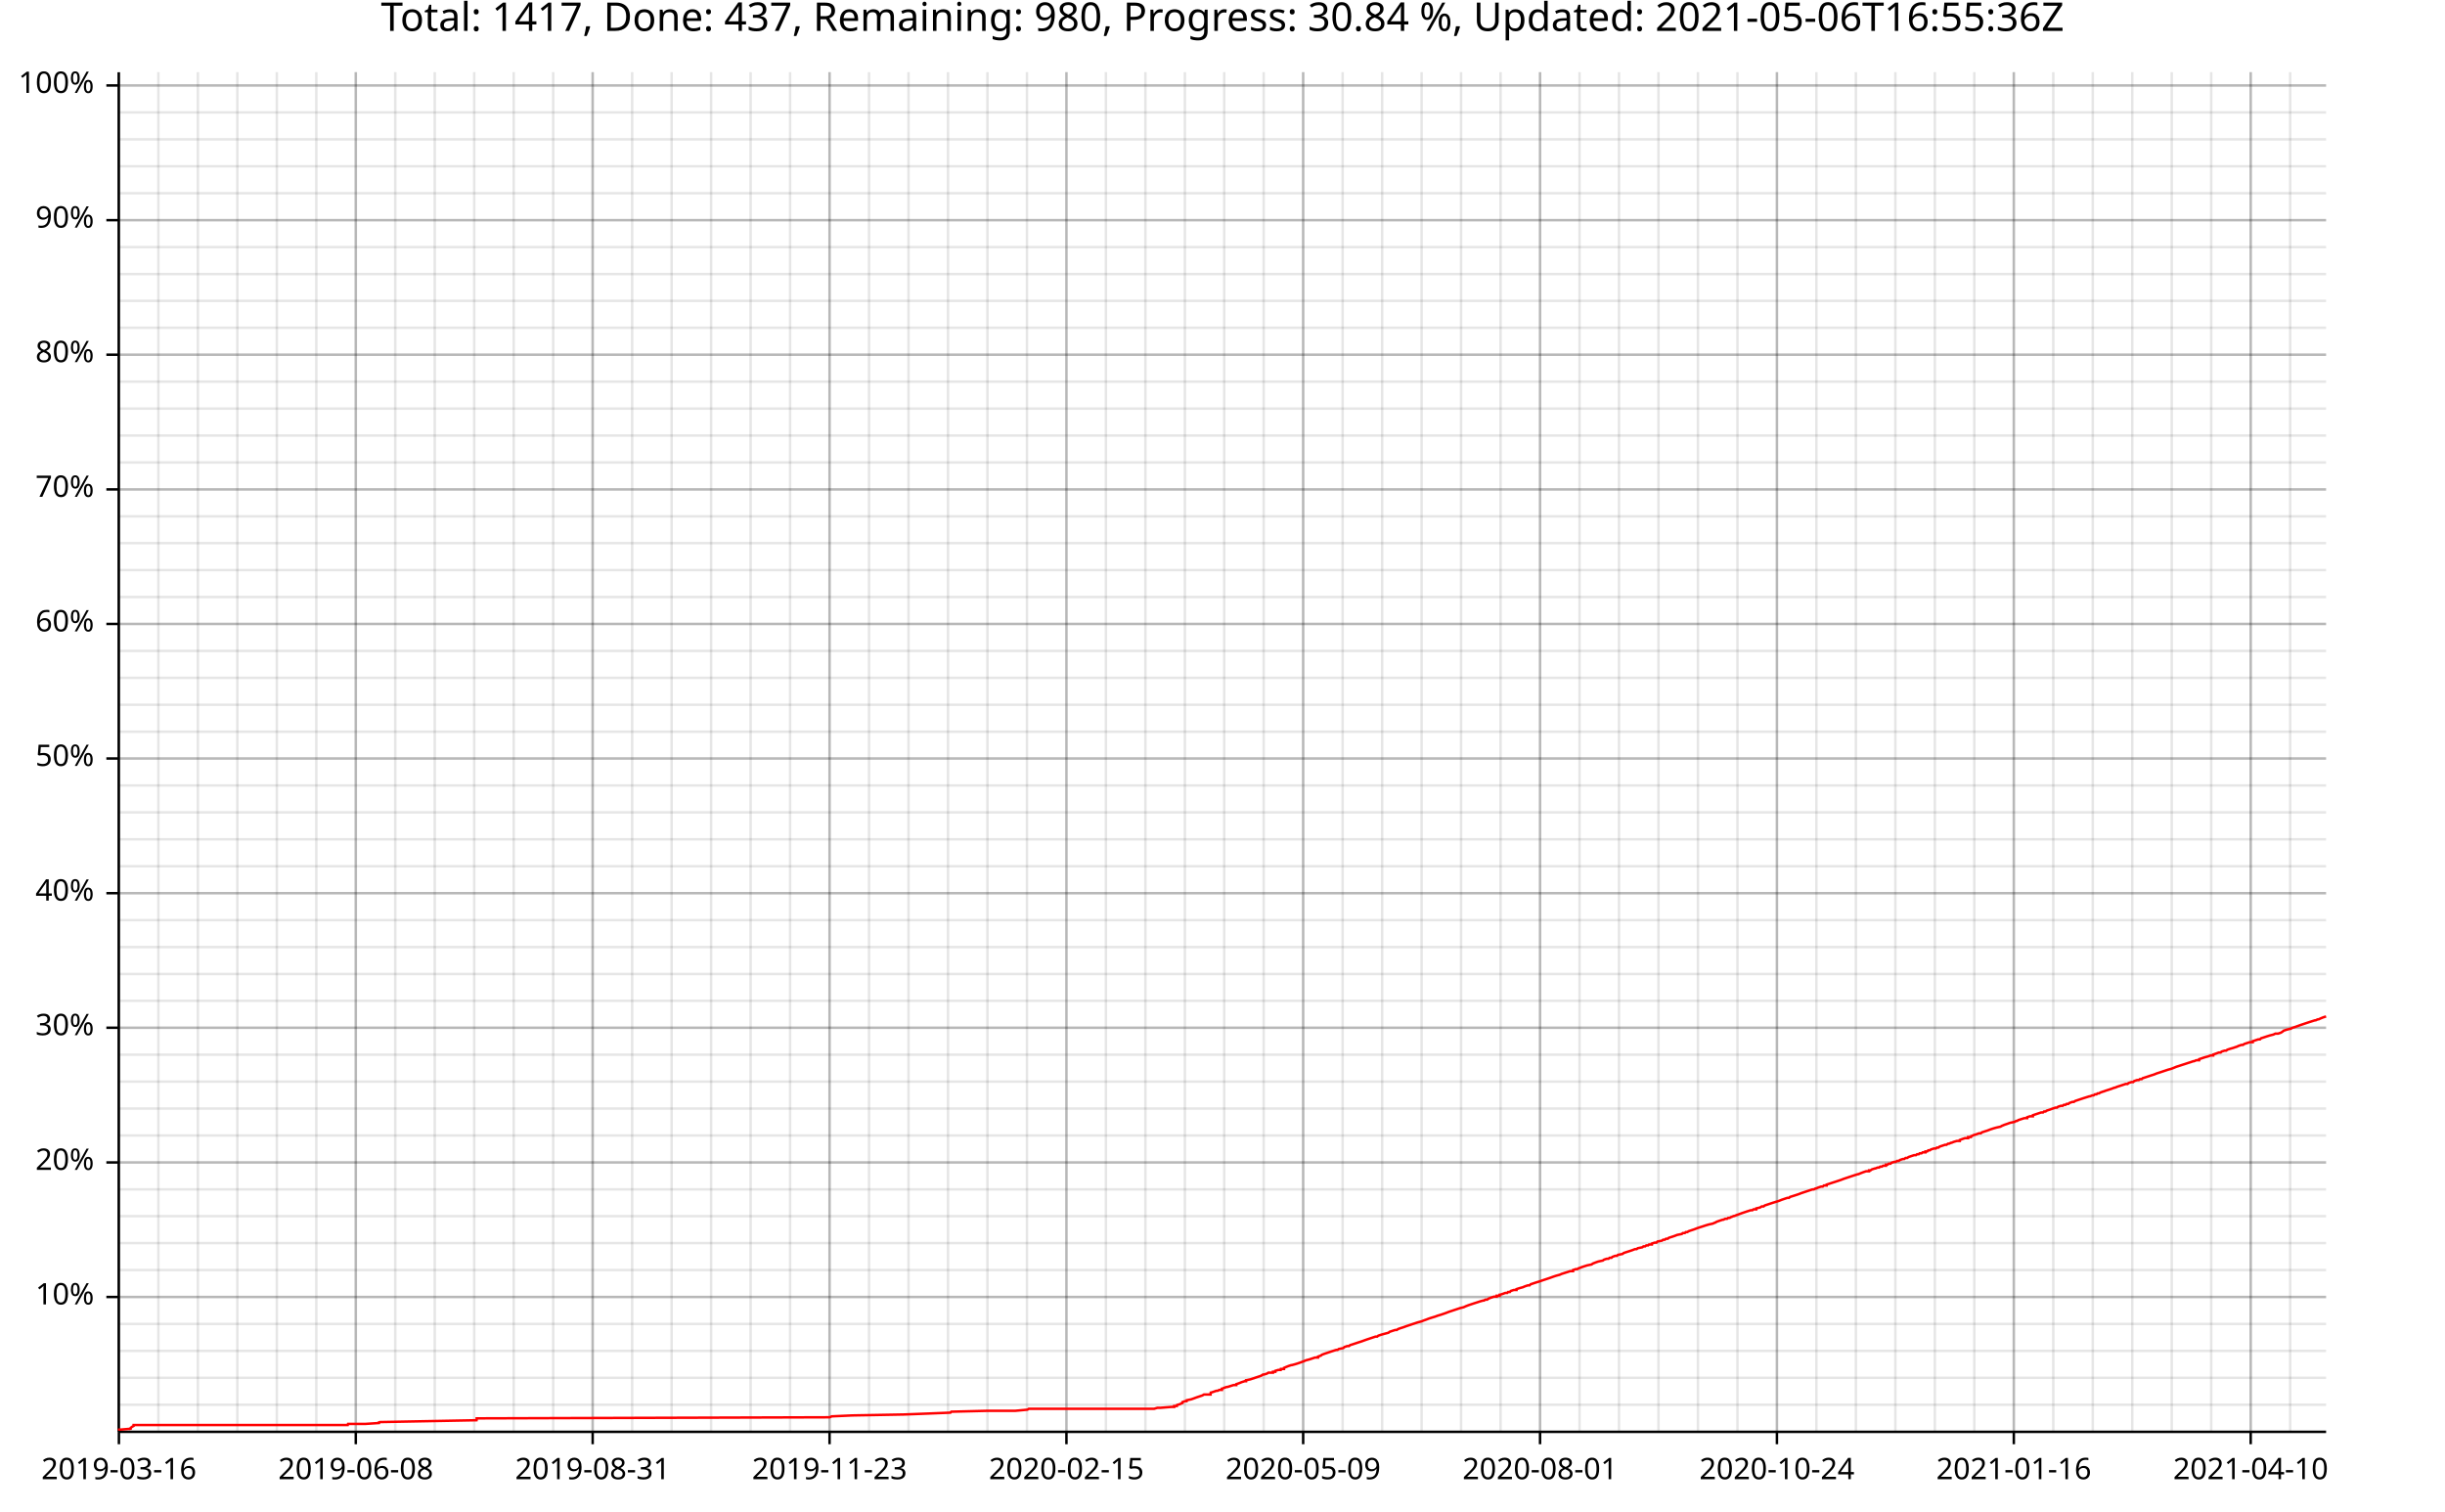
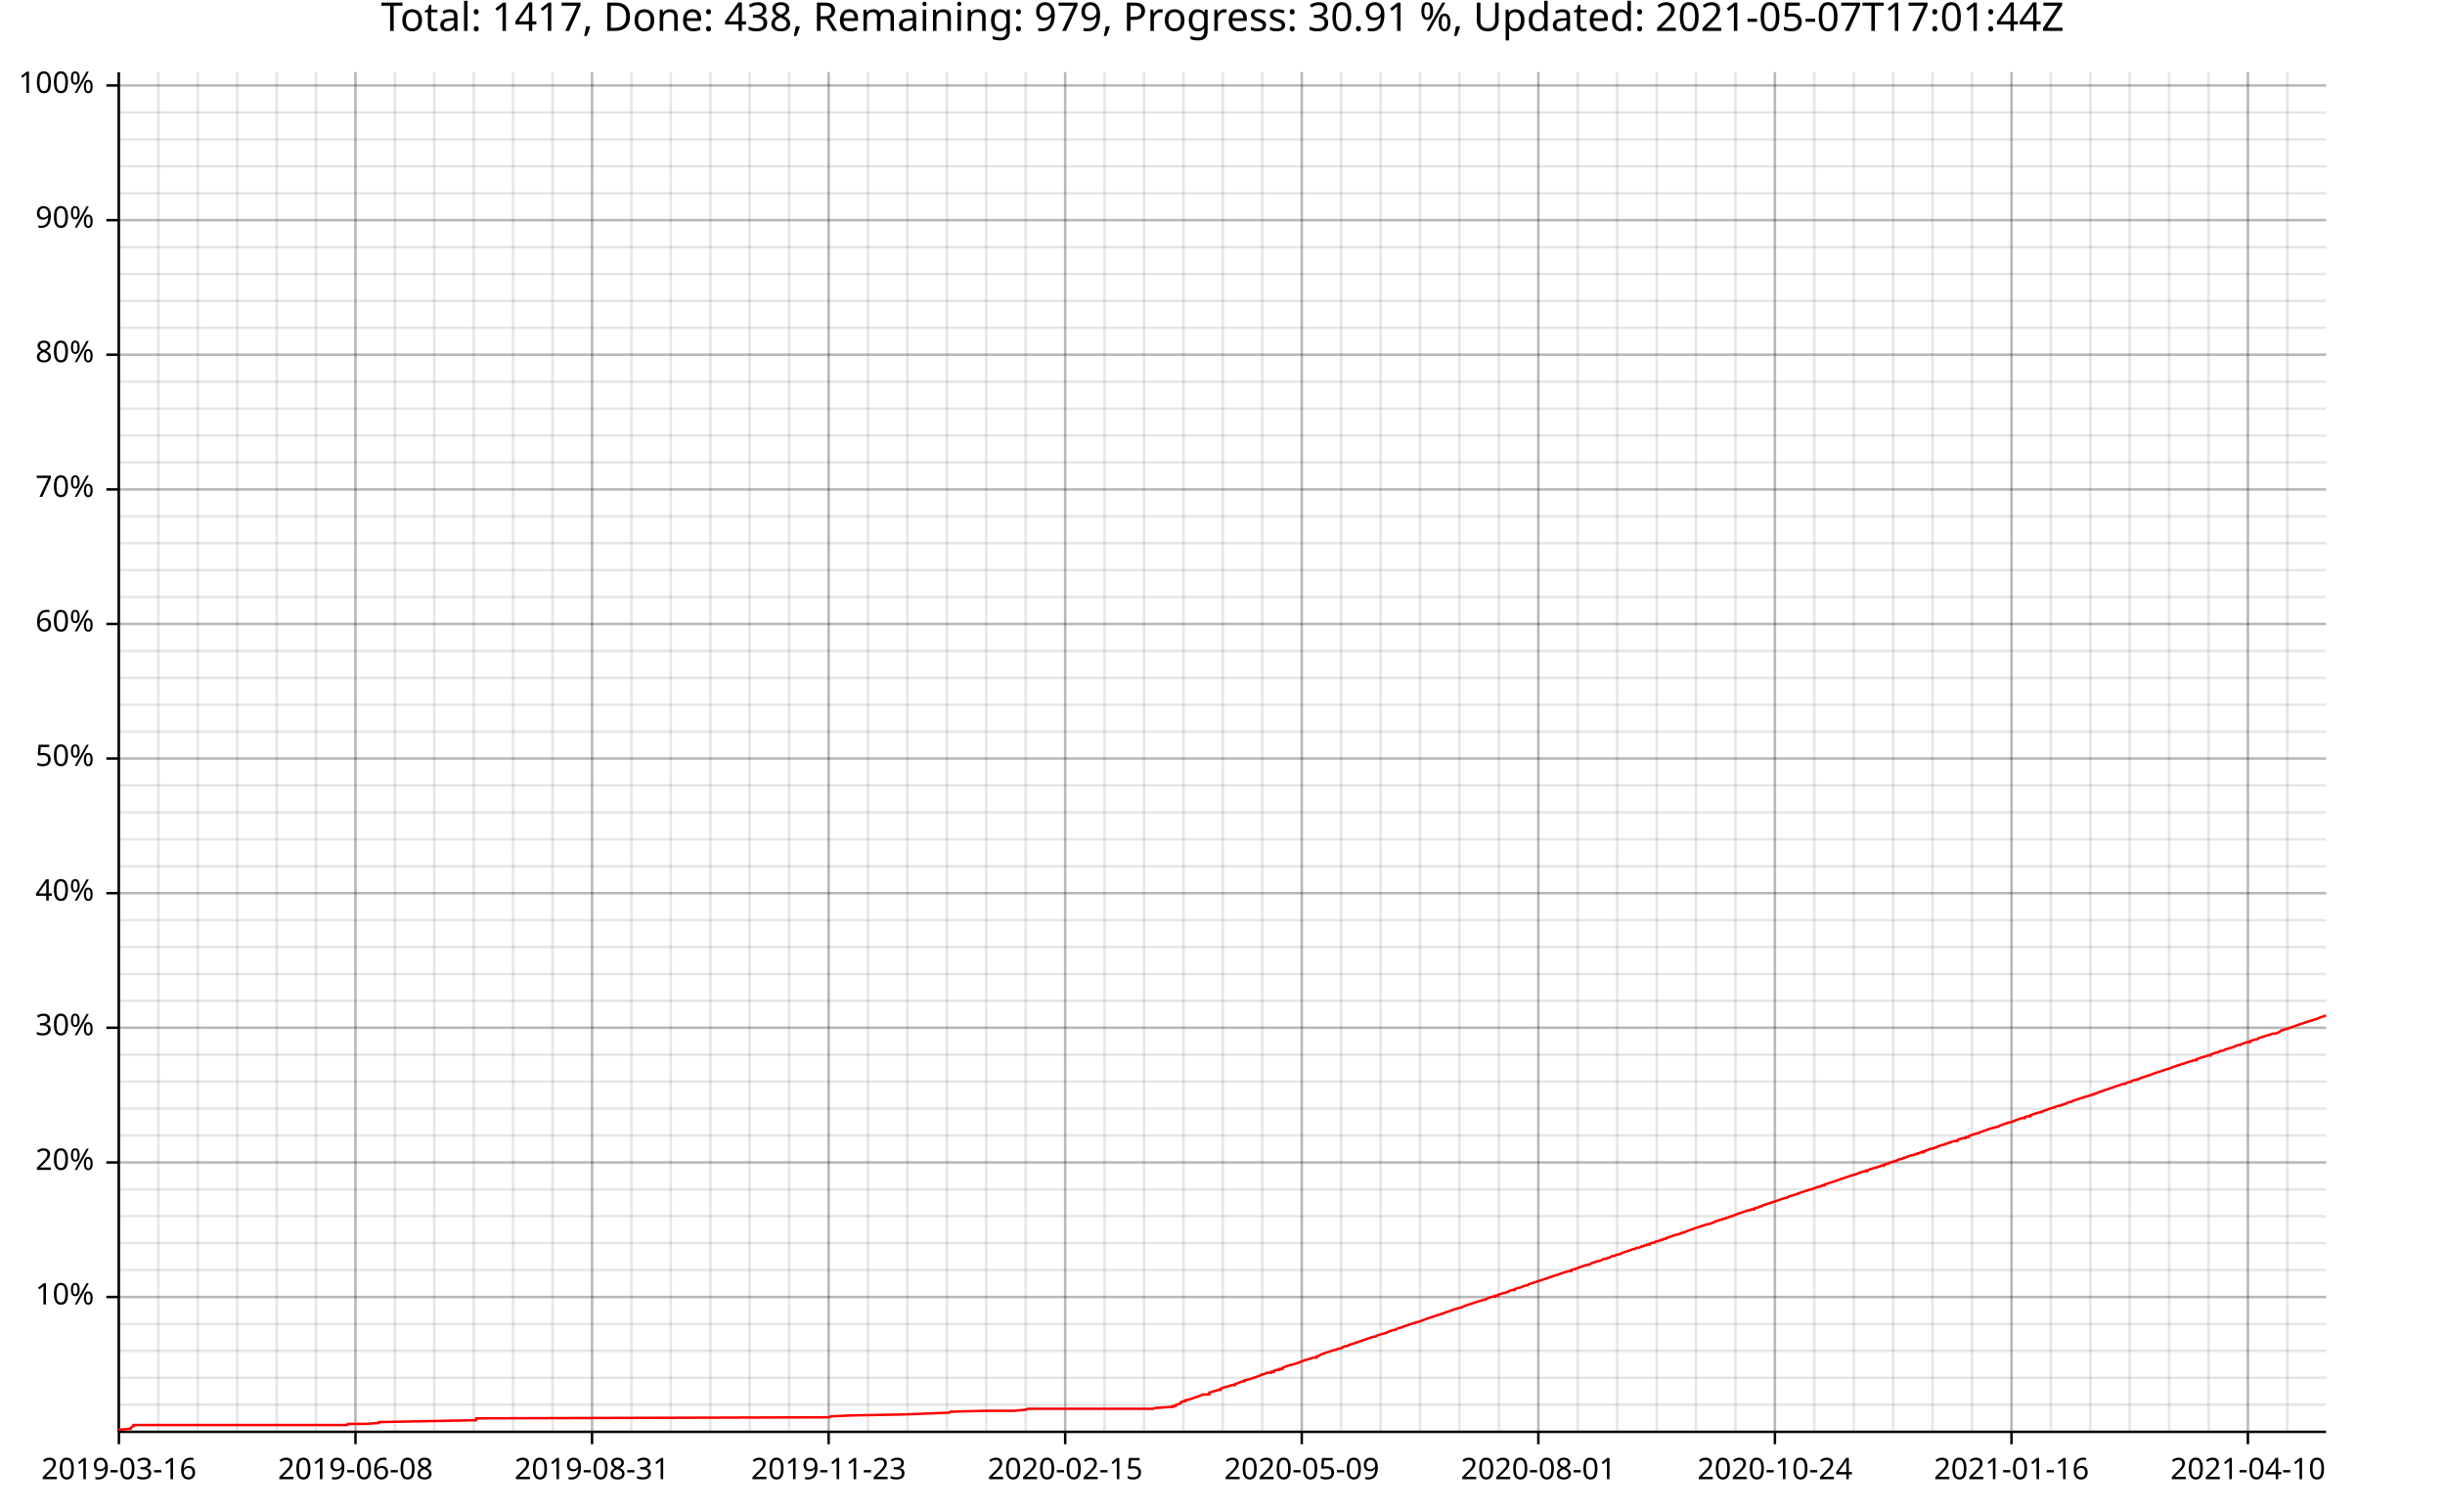
<svg xmlns="http://www.w3.org/2000/svg" width="987" height="610" viewBox="0 0 15792 9760">
  <text x="7896" y="5" dy="0.76em" text-anchor="middle" font-family="sans-serif" font-size="256" opacity="1" fill="#000000">
- Total: 1417, Done: 437, Remaining: 980, Progress: 30.84 %, Updated: 2021-05-06T16:55:36Z
+ Total: 1417, Done: 438, Remaining: 979, Progress: 30.91 %, Updated: 2021-05-07T17:01:44Z
</text>
  <line opacity="0.1" stroke="#000000" stroke-width="16" x1="768" y1="9247" x2="768" y2="466" />
  <line opacity="0.1" stroke="#000000" stroke-width="16" x1="1023" y1="9247" x2="1023" y2="466" />
-   <line opacity="0.1" stroke="#000000" stroke-width="16" x1="1278" y1="9247" x2="1278" y2="466" />
-   <line opacity="0.1" stroke="#000000" stroke-width="16" x1="1533" y1="9247" x2="1533" y2="466" />
-   <line opacity="0.1" stroke="#000000" stroke-width="16" x1="1788" y1="9247" x2="1788" y2="466" />
-   <line opacity="0.1" stroke="#000000" stroke-width="16" x1="2043" y1="9247" x2="2043" y2="466" />
-   <line opacity="0.1" stroke="#000000" stroke-width="16" x1="2298" y1="9247" x2="2298" y2="466" />
-   <line opacity="0.1" stroke="#000000" stroke-width="16" x1="2553" y1="9247" x2="2553" y2="466" />
-   <line opacity="0.1" stroke="#000000" stroke-width="16" x1="2808" y1="9247" x2="2808" y2="466" />
-   <line opacity="0.1" stroke="#000000" stroke-width="16" x1="3063" y1="9247" x2="3063" y2="466" />
-   <line opacity="0.1" stroke="#000000" stroke-width="16" x1="3318" y1="9247" x2="3318" y2="466" />
-   <line opacity="0.1" stroke="#000000" stroke-width="16" x1="3573" y1="9247" x2="3573" y2="466" />
-   <line opacity="0.1" stroke="#000000" stroke-width="16" x1="3828" y1="9247" x2="3828" y2="466" />
-   <line opacity="0.1" stroke="#000000" stroke-width="16" x1="4083" y1="9247" x2="4083" y2="466" />
-   <line opacity="0.1" stroke="#000000" stroke-width="16" x1="4338" y1="9247" x2="4338" y2="466" />
-   <line opacity="0.1" stroke="#000000" stroke-width="16" x1="4593" y1="9247" x2="4593" y2="466" />
-   <line opacity="0.1" stroke="#000000" stroke-width="16" x1="4848" y1="9247" x2="4848" y2="466" />
-   <line opacity="0.1" stroke="#000000" stroke-width="16" x1="5103" y1="9247" x2="5103" y2="466" />
-   <line opacity="0.1" stroke="#000000" stroke-width="16" x1="5358" y1="9247" x2="5358" y2="466" />
-   <line opacity="0.1" stroke="#000000" stroke-width="16" x1="5613" y1="9247" x2="5613" y2="466" />
-   <line opacity="0.1" stroke="#000000" stroke-width="16" x1="5868" y1="9247" x2="5868" y2="466" />
-   <line opacity="0.1" stroke="#000000" stroke-width="16" x1="6123" y1="9247" x2="6123" y2="466" />
-   <line opacity="0.1" stroke="#000000" stroke-width="16" x1="6378" y1="9247" x2="6378" y2="466" />
-   <line opacity="0.1" stroke="#000000" stroke-width="16" x1="6633" y1="9247" x2="6633" y2="466" />
-   <line opacity="0.1" stroke="#000000" stroke-width="16" x1="6888" y1="9247" x2="6888" y2="466" />
-   <line opacity="0.1" stroke="#000000" stroke-width="16" x1="7143" y1="9247" x2="7143" y2="466" />
-   <line opacity="0.1" stroke="#000000" stroke-width="16" x1="7398" y1="9247" x2="7398" y2="466" />
-   <line opacity="0.1" stroke="#000000" stroke-width="16" x1="7653" y1="9247" x2="7653" y2="466" />
-   <line opacity="0.1" stroke="#000000" stroke-width="16" x1="7907" y1="9247" x2="7907" y2="466" />
-   <line opacity="0.1" stroke="#000000" stroke-width="16" x1="8162" y1="9247" x2="8162" y2="466" />
-   <line opacity="0.1" stroke="#000000" stroke-width="16" x1="8417" y1="9247" x2="8417" y2="466" />
-   <line opacity="0.1" stroke="#000000" stroke-width="16" x1="8672" y1="9247" x2="8672" y2="466" />
-   <line opacity="0.1" stroke="#000000" stroke-width="16" x1="8927" y1="9247" x2="8927" y2="466" />
-   <line opacity="0.1" stroke="#000000" stroke-width="16" x1="9182" y1="9247" x2="9182" y2="466" />
-   <line opacity="0.1" stroke="#000000" stroke-width="16" x1="9437" y1="9247" x2="9437" y2="466" />
-   <line opacity="0.1" stroke="#000000" stroke-width="16" x1="9692" y1="9247" x2="9692" y2="466" />
-   <line opacity="0.1" stroke="#000000" stroke-width="16" x1="9947" y1="9247" x2="9947" y2="466" />
-   <line opacity="0.1" stroke="#000000" stroke-width="16" x1="10202" y1="9247" x2="10202" y2="466" />
-   <line opacity="0.1" stroke="#000000" stroke-width="16" x1="10457" y1="9247" x2="10457" y2="466" />
-   <line opacity="0.1" stroke="#000000" stroke-width="16" x1="10712" y1="9247" x2="10712" y2="466" />
-   <line opacity="0.1" stroke="#000000" stroke-width="16" x1="10967" y1="9247" x2="10967" y2="466" />
-   <line opacity="0.1" stroke="#000000" stroke-width="16" x1="11222" y1="9247" x2="11222" y2="466" />
-   <line opacity="0.1" stroke="#000000" stroke-width="16" x1="11477" y1="9247" x2="11477" y2="466" />
-   <line opacity="0.1" stroke="#000000" stroke-width="16" x1="11732" y1="9247" x2="11732" y2="466" />
-   <line opacity="0.1" stroke="#000000" stroke-width="16" x1="11987" y1="9247" x2="11987" y2="466" />
-   <line opacity="0.1" stroke="#000000" stroke-width="16" x1="12242" y1="9247" x2="12242" y2="466" />
-   <line opacity="0.1" stroke="#000000" stroke-width="16" x1="12497" y1="9247" x2="12497" y2="466" />
-   <line opacity="0.1" stroke="#000000" stroke-width="16" x1="12752" y1="9247" x2="12752" y2="466" />
-   <line opacity="0.1" stroke="#000000" stroke-width="16" x1="13007" y1="9247" x2="13007" y2="466" />
-   <line opacity="0.1" stroke="#000000" stroke-width="16" x1="13262" y1="9247" x2="13262" y2="466" />
-   <line opacity="0.1" stroke="#000000" stroke-width="16" x1="13517" y1="9247" x2="13517" y2="466" />
-   <line opacity="0.1" stroke="#000000" stroke-width="16" x1="13772" y1="9247" x2="13772" y2="466" />
-   <line opacity="0.1" stroke="#000000" stroke-width="16" x1="14027" y1="9247" x2="14027" y2="466" />
-   <line opacity="0.1" stroke="#000000" stroke-width="16" x1="14282" y1="9247" x2="14282" y2="466" />
-   <line opacity="0.1" stroke="#000000" stroke-width="16" x1="14537" y1="9247" x2="14537" y2="466" />
-   <line opacity="0.1" stroke="#000000" stroke-width="16" x1="14792" y1="9247" x2="14792" y2="466" />
+   <line opacity="0.1" stroke="#000000" stroke-width="16" x1="1277" y1="9247" x2="1277" y2="466" />
+   <line opacity="0.1" stroke="#000000" stroke-width="16" x1="1532" y1="9247" x2="1532" y2="466" />
+   <line opacity="0.1" stroke="#000000" stroke-width="16" x1="1787" y1="9247" x2="1787" y2="466" />
+   <line opacity="0.1" stroke="#000000" stroke-width="16" x1="2041" y1="9247" x2="2041" y2="466" />
+   <line opacity="0.1" stroke="#000000" stroke-width="16" x1="2296" y1="9247" x2="2296" y2="466" />
+   <line opacity="0.1" stroke="#000000" stroke-width="16" x1="2551" y1="9247" x2="2551" y2="466" />
+   <line opacity="0.1" stroke="#000000" stroke-width="16" x1="2805" y1="9247" x2="2805" y2="466" />
+   <line opacity="0.1" stroke="#000000" stroke-width="16" x1="3060" y1="9247" x2="3060" y2="466" />
+   <line opacity="0.1" stroke="#000000" stroke-width="16" x1="3314" y1="9247" x2="3314" y2="466" />
+   <line opacity="0.1" stroke="#000000" stroke-width="16" x1="3569" y1="9247" x2="3569" y2="466" />
+   <line opacity="0.1" stroke="#000000" stroke-width="16" x1="3824" y1="9247" x2="3824" y2="466" />
+   <line opacity="0.1" stroke="#000000" stroke-width="16" x1="4078" y1="9247" x2="4078" y2="466" />
+   <line opacity="0.1" stroke="#000000" stroke-width="16" x1="4333" y1="9247" x2="4333" y2="466" />
+   <line opacity="0.1" stroke="#000000" stroke-width="16" x1="4588" y1="9247" x2="4588" y2="466" />
+   <line opacity="0.1" stroke="#000000" stroke-width="16" x1="4842" y1="9247" x2="4842" y2="466" />
+   <line opacity="0.1" stroke="#000000" stroke-width="16" x1="5097" y1="9247" x2="5097" y2="466" />
+   <line opacity="0.1" stroke="#000000" stroke-width="16" x1="5352" y1="9247" x2="5352" y2="466" />
+   <line opacity="0.1" stroke="#000000" stroke-width="16" x1="5606" y1="9247" x2="5606" y2="466" />
+   <line opacity="0.1" stroke="#000000" stroke-width="16" x1="5861" y1="9247" x2="5861" y2="466" />
+   <line opacity="0.1" stroke="#000000" stroke-width="16" x1="6116" y1="9247" x2="6116" y2="466" />
+   <line opacity="0.1" stroke="#000000" stroke-width="16" x1="6370" y1="9247" x2="6370" y2="466" />
+   <line opacity="0.1" stroke="#000000" stroke-width="16" x1="6625" y1="9247" x2="6625" y2="466" />
+   <line opacity="0.1" stroke="#000000" stroke-width="16" x1="6880" y1="9247" x2="6880" y2="466" />
+   <line opacity="0.1" stroke="#000000" stroke-width="16" x1="7134" y1="9247" x2="7134" y2="466" />
+   <line opacity="0.1" stroke="#000000" stroke-width="16" x1="7389" y1="9247" x2="7389" y2="466" />
+   <line opacity="0.1" stroke="#000000" stroke-width="16" x1="7644" y1="9247" x2="7644" y2="466" />
+   <line opacity="0.1" stroke="#000000" stroke-width="16" x1="7898" y1="9247" x2="7898" y2="466" />
+   <line opacity="0.1" stroke="#000000" stroke-width="16" x1="8153" y1="9247" x2="8153" y2="466" />
+   <line opacity="0.1" stroke="#000000" stroke-width="16" x1="8408" y1="9247" x2="8408" y2="466" />
+   <line opacity="0.1" stroke="#000000" stroke-width="16" x1="8662" y1="9247" x2="8662" y2="466" />
+   <line opacity="0.1" stroke="#000000" stroke-width="16" x1="8917" y1="9247" x2="8917" y2="466" />
+   <line opacity="0.1" stroke="#000000" stroke-width="16" x1="9172" y1="9247" x2="9172" y2="466" />
+   <line opacity="0.1" stroke="#000000" stroke-width="16" x1="9426" y1="9247" x2="9426" y2="466" />
+   <line opacity="0.1" stroke="#000000" stroke-width="16" x1="9681" y1="9247" x2="9681" y2="466" />
+   <line opacity="0.1" stroke="#000000" stroke-width="16" x1="9936" y1="9247" x2="9936" y2="466" />
+   <line opacity="0.1" stroke="#000000" stroke-width="16" x1="10190" y1="9247" x2="10190" y2="466" />
+   <line opacity="0.1" stroke="#000000" stroke-width="16" x1="10445" y1="9247" x2="10445" y2="466" />
+   <line opacity="0.1" stroke="#000000" stroke-width="16" x1="10700" y1="9247" x2="10700" y2="466" />
+   <line opacity="0.1" stroke="#000000" stroke-width="16" x1="10954" y1="9247" x2="10954" y2="466" />
+   <line opacity="0.1" stroke="#000000" stroke-width="16" x1="11209" y1="9247" x2="11209" y2="466" />
+   <line opacity="0.1" stroke="#000000" stroke-width="16" x1="11464" y1="9247" x2="11464" y2="466" />
+   <line opacity="0.1" stroke="#000000" stroke-width="16" x1="11718" y1="9247" x2="11718" y2="466" />
+   <line opacity="0.1" stroke="#000000" stroke-width="16" x1="11973" y1="9247" x2="11973" y2="466" />
+   <line opacity="0.1" stroke="#000000" stroke-width="16" x1="12228" y1="9247" x2="12228" y2="466" />
+   <line opacity="0.1" stroke="#000000" stroke-width="16" x1="12482" y1="9247" x2="12482" y2="466" />
+   <line opacity="0.1" stroke="#000000" stroke-width="16" x1="12737" y1="9247" x2="12737" y2="466" />
+   <line opacity="0.1" stroke="#000000" stroke-width="16" x1="12992" y1="9247" x2="12992" y2="466" />
+   <line opacity="0.1" stroke="#000000" stroke-width="16" x1="13246" y1="9247" x2="13246" y2="466" />
+   <line opacity="0.1" stroke="#000000" stroke-width="16" x1="13501" y1="9247" x2="13501" y2="466" />
+   <line opacity="0.1" stroke="#000000" stroke-width="16" x1="13755" y1="9247" x2="13755" y2="466" />
+   <line opacity="0.1" stroke="#000000" stroke-width="16" x1="14010" y1="9247" x2="14010" y2="466" />
+   <line opacity="0.1" stroke="#000000" stroke-width="16" x1="14265" y1="9247" x2="14265" y2="466" />
+   <line opacity="0.1" stroke="#000000" stroke-width="16" x1="14519" y1="9247" x2="14519" y2="466" />
+   <line opacity="0.1" stroke="#000000" stroke-width="16" x1="14774" y1="9247" x2="14774" y2="466" />
  <line opacity="0.1" stroke="#000000" stroke-width="16" x1="768" y1="9073" x2="15024" y2="9073" />
  <line opacity="0.1" stroke="#000000" stroke-width="16" x1="768" y1="8899" x2="15024" y2="8899" />
  <line opacity="0.1" stroke="#000000" stroke-width="16" x1="768" y1="8725" x2="15024" y2="8725" />
  <line opacity="0.1" stroke="#000000" stroke-width="16" x1="768" y1="8551" x2="15024" y2="8551" />
  <line opacity="0.1" stroke="#000000" stroke-width="16" x1="768" y1="8377" x2="15024" y2="8377" />
  <line opacity="0.1" stroke="#000000" stroke-width="16" x1="768" y1="8203" x2="15024" y2="8203" />
  <line opacity="0.1" stroke="#000000" stroke-width="16" x1="768" y1="8029" x2="15024" y2="8029" />
  <line opacity="0.1" stroke="#000000" stroke-width="16" x1="768" y1="7855" x2="15024" y2="7855" />
  <line opacity="0.1" stroke="#000000" stroke-width="16" x1="768" y1="7682" x2="15024" y2="7682" />
  <line opacity="0.1" stroke="#000000" stroke-width="16" x1="768" y1="7508" x2="15024" y2="7508" />
  <line opacity="0.1" stroke="#000000" stroke-width="16" x1="768" y1="7334" x2="15024" y2="7334" />
  <line opacity="0.1" stroke="#000000" stroke-width="16" x1="768" y1="7160" x2="15024" y2="7160" />
  <line opacity="0.1" stroke="#000000" stroke-width="16" x1="768" y1="6986" x2="15024" y2="6986" />
  <line opacity="0.1" stroke="#000000" stroke-width="16" x1="768" y1="6812" x2="15024" y2="6812" />
  <line opacity="0.1" stroke="#000000" stroke-width="16" x1="768" y1="6638" x2="15024" y2="6638" />
  <line opacity="0.1" stroke="#000000" stroke-width="16" x1="768" y1="6464" x2="15024" y2="6464" />
  <line opacity="0.1" stroke="#000000" stroke-width="16" x1="768" y1="6291" x2="15024" y2="6291" />
  <line opacity="0.1" stroke="#000000" stroke-width="16" x1="768" y1="6117" x2="15024" y2="6117" />
  <line opacity="0.1" stroke="#000000" stroke-width="16" x1="768" y1="5943" x2="15024" y2="5943" />
  <line opacity="0.1" stroke="#000000" stroke-width="16" x1="768" y1="5769" x2="15024" y2="5769" />
  <line opacity="0.1" stroke="#000000" stroke-width="16" x1="768" y1="5595" x2="15024" y2="5595" />
  <line opacity="0.1" stroke="#000000" stroke-width="16" x1="768" y1="5421" x2="15024" y2="5421" />
  <line opacity="0.1" stroke="#000000" stroke-width="16" x1="768" y1="5247" x2="15024" y2="5247" />
  <line opacity="0.1" stroke="#000000" stroke-width="16" x1="768" y1="5073" x2="15024" y2="5073" />
  <line opacity="0.1" stroke="#000000" stroke-width="16" x1="768" y1="4899" x2="15024" y2="4899" />
  <line opacity="0.1" stroke="#000000" stroke-width="16" x1="768" y1="4726" x2="15024" y2="4726" />
  <line opacity="0.1" stroke="#000000" stroke-width="16" x1="768" y1="4552" x2="15024" y2="4552" />
  <line opacity="0.1" stroke="#000000" stroke-width="16" x1="768" y1="4378" x2="15024" y2="4378" />
  <line opacity="0.1" stroke="#000000" stroke-width="16" x1="768" y1="4204" x2="15024" y2="4204" />
  <line opacity="0.1" stroke="#000000" stroke-width="16" x1="768" y1="4030" x2="15024" y2="4030" />
  <line opacity="0.1" stroke="#000000" stroke-width="16" x1="768" y1="3856" x2="15024" y2="3856" />
  <line opacity="0.1" stroke="#000000" stroke-width="16" x1="768" y1="3682" x2="15024" y2="3682" />
  <line opacity="0.1" stroke="#000000" stroke-width="16" x1="768" y1="3508" x2="15024" y2="3508" />
  <line opacity="0.1" stroke="#000000" stroke-width="16" x1="768" y1="3335" x2="15024" y2="3335" />
  <line opacity="0.1" stroke="#000000" stroke-width="16" x1="768" y1="3161" x2="15024" y2="3161" />
  <line opacity="0.1" stroke="#000000" stroke-width="16" x1="768" y1="2987" x2="15024" y2="2987" />
  <line opacity="0.1" stroke="#000000" stroke-width="16" x1="768" y1="2813" x2="15024" y2="2813" />
  <line opacity="0.1" stroke="#000000" stroke-width="16" x1="768" y1="2639" x2="15024" y2="2639" />
  <line opacity="0.1" stroke="#000000" stroke-width="16" x1="768" y1="2465" x2="15024" y2="2465" />
  <line opacity="0.1" stroke="#000000" stroke-width="16" x1="768" y1="2291" x2="15024" y2="2291" />
  <line opacity="0.1" stroke="#000000" stroke-width="16" x1="768" y1="2117" x2="15024" y2="2117" />
  <line opacity="0.1" stroke="#000000" stroke-width="16" x1="768" y1="1943" x2="15024" y2="1943" />
  <line opacity="0.1" stroke="#000000" stroke-width="16" x1="768" y1="1770" x2="15024" y2="1770" />
  <line opacity="0.1" stroke="#000000" stroke-width="16" x1="768" y1="1596" x2="15024" y2="1596" />
  <line opacity="0.1" stroke="#000000" stroke-width="16" x1="768" y1="1422" x2="15024" y2="1422" />
  <line opacity="0.1" stroke="#000000" stroke-width="16" x1="768" y1="1248" x2="15024" y2="1248" />
  <line opacity="0.1" stroke="#000000" stroke-width="16" x1="768" y1="1074" x2="15024" y2="1074" />
  <line opacity="0.1" stroke="#000000" stroke-width="16" x1="768" y1="900" x2="15024" y2="900" />
  <line opacity="0.1" stroke="#000000" stroke-width="16" x1="768" y1="726" x2="15024" y2="726" />
  <line opacity="0.1" stroke="#000000" stroke-width="16" x1="768" y1="552" x2="15024" y2="552" />
  <line opacity="0.2" stroke="#000000" stroke-width="16" x1="768" y1="9247" x2="768" y2="466" />
-   <line opacity="0.2" stroke="#000000" stroke-width="16" x1="2298" y1="9247" x2="2298" y2="466" />
-   <line opacity="0.2" stroke="#000000" stroke-width="16" x1="3828" y1="9247" x2="3828" y2="466" />
-   <line opacity="0.2" stroke="#000000" stroke-width="16" x1="5358" y1="9247" x2="5358" y2="466" />
-   <line opacity="0.2" stroke="#000000" stroke-width="16" x1="6888" y1="9247" x2="6888" y2="466" />
-   <line opacity="0.2" stroke="#000000" stroke-width="16" x1="8417" y1="9247" x2="8417" y2="466" />
-   <line opacity="0.2" stroke="#000000" stroke-width="16" x1="9947" y1="9247" x2="9947" y2="466" />
-   <line opacity="0.2" stroke="#000000" stroke-width="16" x1="11477" y1="9247" x2="11477" y2="466" />
-   <line opacity="0.2" stroke="#000000" stroke-width="16" x1="13007" y1="9247" x2="13007" y2="466" />
-   <line opacity="0.2" stroke="#000000" stroke-width="16" x1="14537" y1="9247" x2="14537" y2="466" />
+   <line opacity="0.2" stroke="#000000" stroke-width="16" x1="2296" y1="9247" x2="2296" y2="466" />
+   <line opacity="0.2" stroke="#000000" stroke-width="16" x1="3824" y1="9247" x2="3824" y2="466" />
+   <line opacity="0.2" stroke="#000000" stroke-width="16" x1="5352" y1="9247" x2="5352" y2="466" />
+   <line opacity="0.2" stroke="#000000" stroke-width="16" x1="6880" y1="9247" x2="6880" y2="466" />
+   <line opacity="0.2" stroke="#000000" stroke-width="16" x1="8408" y1="9247" x2="8408" y2="466" />
+   <line opacity="0.2" stroke="#000000" stroke-width="16" x1="9936" y1="9247" x2="9936" y2="466" />
+   <line opacity="0.2" stroke="#000000" stroke-width="16" x1="11464" y1="9247" x2="11464" y2="466" />
+   <line opacity="0.2" stroke="#000000" stroke-width="16" x1="12992" y1="9247" x2="12992" y2="466" />
+   <line opacity="0.2" stroke="#000000" stroke-width="16" x1="14519" y1="9247" x2="14519" y2="466" />
  <line opacity="0.2" stroke="#000000" stroke-width="16" x1="768" y1="8377" x2="15024" y2="8377" />
  <line opacity="0.2" stroke="#000000" stroke-width="16" x1="768" y1="7508" x2="15024" y2="7508" />
  <line opacity="0.2" stroke="#000000" stroke-width="16" x1="768" y1="6638" x2="15024" y2="6638" />
  <line opacity="0.2" stroke="#000000" stroke-width="16" x1="768" y1="5769" x2="15024" y2="5769" />
  <line opacity="0.2" stroke="#000000" stroke-width="16" x1="768" y1="4899" x2="15024" y2="4899" />
  <line opacity="0.2" stroke="#000000" stroke-width="16" x1="768" y1="4030" x2="15024" y2="4030" />
  <line opacity="0.2" stroke="#000000" stroke-width="16" x1="768" y1="3161" x2="15024" y2="3161" />
  <line opacity="0.2" stroke="#000000" stroke-width="16" x1="768" y1="2291" x2="15024" y2="2291" />
  <line opacity="0.2" stroke="#000000" stroke-width="16" x1="768" y1="1422" x2="15024" y2="1422" />
  <line opacity="0.2" stroke="#000000" stroke-width="16" x1="768" y1="552" x2="15024" y2="552" />
  <polyline fill="none" opacity="1" stroke="#000000" stroke-width="16" points="767,467 767,9248 " />
  <text x="608" y="8377" dy="0.5ex" text-anchor="end" font-family="sans-serif" font-size="192" opacity="1" fill="#000000">
10%
</text>
  <polyline fill="none" opacity="1" stroke="#000000" stroke-width="16" points="687,8377 767,8377 " />
  <text x="608" y="7508" dy="0.5ex" text-anchor="end" font-family="sans-serif" font-size="192" opacity="1" fill="#000000">
20%
</text>
  <polyline fill="none" opacity="1" stroke="#000000" stroke-width="16" points="687,7508 767,7508 " />
  <text x="608" y="6638" dy="0.5ex" text-anchor="end" font-family="sans-serif" font-size="192" opacity="1" fill="#000000">
30%
</text>
  <polyline fill="none" opacity="1" stroke="#000000" stroke-width="16" points="687,6638 767,6638 " />
  <text x="608" y="5769" dy="0.5ex" text-anchor="end" font-family="sans-serif" font-size="192" opacity="1" fill="#000000">
40%
</text>
  <polyline fill="none" opacity="1" stroke="#000000" stroke-width="16" points="687,5769 767,5769 " />
  <text x="608" y="4899" dy="0.5ex" text-anchor="end" font-family="sans-serif" font-size="192" opacity="1" fill="#000000">
50%
</text>
  <polyline fill="none" opacity="1" stroke="#000000" stroke-width="16" points="687,4899 767,4899 " />
  <text x="608" y="4030" dy="0.5ex" text-anchor="end" font-family="sans-serif" font-size="192" opacity="1" fill="#000000">
60%
</text>
  <polyline fill="none" opacity="1" stroke="#000000" stroke-width="16" points="687,4030 767,4030 " />
  <text x="608" y="3161" dy="0.5ex" text-anchor="end" font-family="sans-serif" font-size="192" opacity="1" fill="#000000">
70%
</text>
  <polyline fill="none" opacity="1" stroke="#000000" stroke-width="16" points="687,3161 767,3161 " />
  <text x="608" y="2291" dy="0.5ex" text-anchor="end" font-family="sans-serif" font-size="192" opacity="1" fill="#000000">
80%
</text>
  <polyline fill="none" opacity="1" stroke="#000000" stroke-width="16" points="687,2291 767,2291 " />
  <text x="608" y="1422" dy="0.5ex" text-anchor="end" font-family="sans-serif" font-size="192" opacity="1" fill="#000000">
90%
</text>
  <polyline fill="none" opacity="1" stroke="#000000" stroke-width="16" points="687,1422 767,1422 " />
  <text x="608" y="552" dy="0.5ex" text-anchor="end" font-family="sans-serif" font-size="192" opacity="1" fill="#000000">
100%
</text>
  <polyline fill="none" opacity="1" stroke="#000000" stroke-width="16" points="687,552 767,552 " />
  <polyline fill="none" opacity="1" stroke="#000000" stroke-width="16" points="768,9248 15024,9248 " />
  <text x="768" y="9408" dy="0.76em" text-anchor="middle" font-family="sans-serif" font-size="192" opacity="1" fill="#000000">
2019-03-16
</text>
  <polyline fill="none" opacity="1" stroke="#000000" stroke-width="16" points="768,9248 768,9328 " />
-   <text x="2298" y="9408" dy="0.76em" text-anchor="middle" font-family="sans-serif" font-size="192" opacity="1" fill="#000000">
+   <text x="2296" y="9408" dy="0.76em" text-anchor="middle" font-family="sans-serif" font-size="192" opacity="1" fill="#000000">
2019-06-08
</text>
-   <polyline fill="none" opacity="1" stroke="#000000" stroke-width="16" points="2298,9248 2298,9328 " />
-   <text x="3828" y="9408" dy="0.76em" text-anchor="middle" font-family="sans-serif" font-size="192" opacity="1" fill="#000000">
+   <polyline fill="none" opacity="1" stroke="#000000" stroke-width="16" points="2296,9248 2296,9328 " />
+   <text x="3824" y="9408" dy="0.76em" text-anchor="middle" font-family="sans-serif" font-size="192" opacity="1" fill="#000000">
2019-08-31
</text>
-   <polyline fill="none" opacity="1" stroke="#000000" stroke-width="16" points="3828,9248 3828,9328 " />
-   <text x="5358" y="9408" dy="0.76em" text-anchor="middle" font-family="sans-serif" font-size="192" opacity="1" fill="#000000">
+   <polyline fill="none" opacity="1" stroke="#000000" stroke-width="16" points="3824,9248 3824,9328 " />
+   <text x="5352" y="9408" dy="0.76em" text-anchor="middle" font-family="sans-serif" font-size="192" opacity="1" fill="#000000">
2019-11-23
</text>
-   <polyline fill="none" opacity="1" stroke="#000000" stroke-width="16" points="5358,9248 5358,9328 " />
-   <text x="6888" y="9408" dy="0.76em" text-anchor="middle" font-family="sans-serif" font-size="192" opacity="1" fill="#000000">
+   <polyline fill="none" opacity="1" stroke="#000000" stroke-width="16" points="5352,9248 5352,9328 " />
+   <text x="6880" y="9408" dy="0.76em" text-anchor="middle" font-family="sans-serif" font-size="192" opacity="1" fill="#000000">
2020-02-15
</text>
-   <polyline fill="none" opacity="1" stroke="#000000" stroke-width="16" points="6888,9248 6888,9328 " />
-   <text x="8417" y="9408" dy="0.76em" text-anchor="middle" font-family="sans-serif" font-size="192" opacity="1" fill="#000000">
+   <polyline fill="none" opacity="1" stroke="#000000" stroke-width="16" points="6880,9248 6880,9328 " />
+   <text x="8408" y="9408" dy="0.76em" text-anchor="middle" font-family="sans-serif" font-size="192" opacity="1" fill="#000000">
2020-05-09
</text>
-   <polyline fill="none" opacity="1" stroke="#000000" stroke-width="16" points="8417,9248 8417,9328 " />
-   <text x="9947" y="9408" dy="0.76em" text-anchor="middle" font-family="sans-serif" font-size="192" opacity="1" fill="#000000">
+   <polyline fill="none" opacity="1" stroke="#000000" stroke-width="16" points="8408,9248 8408,9328 " />
+   <text x="9936" y="9408" dy="0.76em" text-anchor="middle" font-family="sans-serif" font-size="192" opacity="1" fill="#000000">
2020-08-01
</text>
-   <polyline fill="none" opacity="1" stroke="#000000" stroke-width="16" points="9947,9248 9947,9328 " />
-   <text x="11477" y="9408" dy="0.76em" text-anchor="middle" font-family="sans-serif" font-size="192" opacity="1" fill="#000000">
+   <polyline fill="none" opacity="1" stroke="#000000" stroke-width="16" points="9936,9248 9936,9328 " />
+   <text x="11464" y="9408" dy="0.76em" text-anchor="middle" font-family="sans-serif" font-size="192" opacity="1" fill="#000000">
2020-10-24
</text>
-   <polyline fill="none" opacity="1" stroke="#000000" stroke-width="16" points="11477,9248 11477,9328 " />
-   <text x="13007" y="9408" dy="0.76em" text-anchor="middle" font-family="sans-serif" font-size="192" opacity="1" fill="#000000">
+   <polyline fill="none" opacity="1" stroke="#000000" stroke-width="16" points="11464,9248 11464,9328 " />
+   <text x="12992" y="9408" dy="0.76em" text-anchor="middle" font-family="sans-serif" font-size="192" opacity="1" fill="#000000">
2021-01-16
</text>
-   <polyline fill="none" opacity="1" stroke="#000000" stroke-width="16" points="13007,9248 13007,9328 " />
-   <text x="14537" y="9408" dy="0.76em" text-anchor="middle" font-family="sans-serif" font-size="192" opacity="1" fill="#000000">
+   <polyline fill="none" opacity="1" stroke="#000000" stroke-width="16" points="12992,9248 12992,9328 " />
+   <text x="14519" y="9408" dy="0.76em" text-anchor="middle" font-family="sans-serif" font-size="192" opacity="1" fill="#000000">
2021-04-10
</text>
-   <polyline fill="none" opacity="1" stroke="#000000" stroke-width="16" points="14537,9248 14537,9328 " />
-   <polyline fill="none" opacity="1" stroke="#FF0000" stroke-width="16" points="768,9240 768,9240 768,9240 769,9234 773,9234 844,9228 845,9222 845,9216 845,9222 852,9216 863,9210 863,9204 2209,9204 2246,9204 2248,9197 2255,9197 2275,9197 2275,9197 2275,9197 2319,9197 2319,9197 2321,9197 2357,9197 2357,9197 2357,9197 2448,9191 2448,9191 2449,9185 2449,9179 2449,9185 3078,9173 3079,9167 3079,9161 3085,9161 3086,9161 5359,9154 5372,9148 5506,9142 5508,9142 5836,9136 5836,9136 5992,9130 6139,9124 6144,9118 6383,9112 6559,9112 6635,9105 6636,9105 6645,9099 7455,9099 7455,9099 7475,9093 7493,9093 7566,9087 7566,9087 7573,9087 7584,9087 7584,9081 7591,9081 7601,9081 7602,9075 7602,9075 7621,9069 7637,9062 7637,9056 7654,9050 7664,9050 7665,9044 7694,9038 7711,9032 7727,9026 7748,9019 7748,9019 7766,9013 7766,9013 7766,9013 7766,9013 7766,9013 7776,9007 7797,9007 7819,9007 7819,9007 7819,9007 7819,9001 7820,8995 7821,8995 7839,8989 7856,8983 7858,8983 7864,8983 7876,8977 7892,8977 7892,8970 7893,8970 7893,8970 7906,8964 7924,8958 7926,8958 7929,8958 7948,8952 7967,8946 7985,8946 7985,8940 8003,8934 8020,8927 8039,8921 8048,8921 8048,8915 8049,8915 8076,8909 8094,8903 8095,8903 8112,8897 8112,8897 8130,8891 8131,8891 8147,8885 8157,8878 8159,8878 8159,8878 8159,8878 8160,8878 8163,8878 8163,8878 8183,8872 8192,8866 8203,8866 8222,8866 8222,8860 8237,8860 8237,8860 8237,8854 8257,8848 8268,8848 8268,8848 8268,8848 8271,8848 8272,8848 8273,8842 8273,8842 8293,8842 8293,8835 8293,8835 8307,8829 8322,8823 8340,8817 8344,8817 8366,8811 8385,8805 8385,8805 8402,8799 8421,8792 8421,8792 8435,8786 8458,8780 8476,8774 8494,8768 8513,8768 8513,8768 8513,8762 8513,8762 8530,8756 8531,8756 8538,8750 8538,8750 8557,8743 8575,8737 8593,8731 8611,8725 8630,8719 8639,8719 8647,8713 8676,8707 8684,8700 8702,8694 8713,8694 8720,8688 8720,8688 8739,8682 8757,8676 8757,8676 8775,8670 8794,8664 8813,8657 8830,8651 8848,8645 8866,8639 8884,8633 8895,8633 8902,8627 8920,8621 8941,8615 8968,8608 8975,8602 8993,8596 9012,8590 9022,8590 9022,8590 9030,8584 9047,8578 9066,8572 9085,8565 9103,8559 9121,8553 9139,8547 9157,8541 9157,8541 9157,8541 9180,8535 9180,8535 9195,8529 9212,8523 9230,8516 9230,8516 9230,8516 9249,8510 9249,8510 9269,8504 9285,8498 9305,8492 9323,8486 9340,8480 9358,8473 9376,8467 9394,8461 9412,8455 9430,8449 9454,8443 9467,8437 9485,8430 9503,8424 9521,8418 9540,8412 9558,8406 9579,8400 9585,8400 9594,8394 9606,8394 9613,8388 9631,8381 9649,8375 9667,8375 9667,8369 9686,8369 9686,8363 9687,8363 9706,8357 9722,8351 9735,8351 9735,8351 9740,8345 9740,8345 9752,8345 9758,8338 9777,8332 9795,8332 9795,8326 9814,8320 9836,8314 9850,8308 9868,8302 9879,8302 9886,8295 9904,8289 9922,8283 9942,8277 9959,8271 9977,8265 9995,8259 10013,8253 10032,8246 10050,8240 10072,8234 10073,8234 10086,8228 10105,8222 10124,8216 10142,8210 10142,8210 10160,8210 10160,8203 10178,8197 10188,8197 10197,8191 10200,8191 10214,8185 10232,8179 10251,8173 10280,8167 10288,8161 10306,8154 10323,8148 10351,8142 10352,8142 10360,8136 10378,8130 10389,8130 10396,8124 10408,8124 10414,8118 10433,8111 10444,8111 10450,8105 10480,8099 10487,8093 10505,8087 10524,8081 10542,8075 10560,8068 10571,8068 10578,8062 10608,8056 10615,8050 10626,8050 10626,8050 10633,8044 10644,8044 10644,8044 10645,8044 10651,8038 10661,8038 10661,8038 10662,8038 10669,8038 10669,8032 10687,8026 10688,8026 10699,8026 10705,8019 10735,8013 10742,8007 10753,8007 10760,8001 10772,8001 10772,8001 10778,7995 10797,7989 10815,7983 10833,7976 10863,7970 10869,7964 10869,7964 10882,7964 10888,7958 10898,7958 10907,7952 10925,7946 10943,7940 10961,7933 10979,7927 10998,7921 11016,7915 11036,7909 11063,7903 11076,7897 11078,7897 11088,7891 11088,7891 11108,7884 11126,7878 11126,7878 11131,7878 11143,7872 11155,7872 11162,7866 11162,7866 11162,7866 11171,7866 11172,7866 11182,7860 11182,7860 11184,7860 11198,7854 11202,7854 11202,7854 11216,7848 11217,7848 11217,7848 11236,7841 11252,7835 11270,7829 11288,7823 11288,7823 11307,7817 11318,7817 11325,7811 11343,7811 11343,7805 11368,7799 11379,7792 11391,7792 11398,7786 11416,7780 11416,7780 11434,7774 11452,7768 11472,7762 11491,7756 11508,7749 11526,7743 11544,7737 11555,7737 11561,7731 11580,7725 11599,7719 11617,7713 11635,7706 11653,7700 11671,7694 11689,7688 11707,7682 11716,7682 11726,7676 11730,7676 11744,7670 11762,7664 11773,7664 11780,7657 11798,7657 11798,7651 11817,7645 11835,7639 11854,7633 11872,7627 11890,7621 11908,7614 11926,7608 11944,7602 11962,7596 11980,7590 11981,7590 11999,7584 12003,7584 12003,7584 12017,7578 12035,7571 12053,7565 12072,7565 12072,7559 12082,7559 12090,7553 12090,7553 12109,7547 12113,7547 12113,7547 12127,7541 12136,7541 12137,7541 12144,7535 12145,7535 12145,7535 12155,7535 12155,7535 12163,7529 12181,7529 12181,7522 12192,7522 12199,7516 12211,7516 12217,7510 12236,7504 12239,7504 12239,7504 12239,7504 12239,7504 12239,7504 12244,7504 12254,7498 12256,7498 12264,7498 12272,7492 12290,7486 12290,7486 12299,7486 12308,7479 12318,7479 12319,7479 12327,7473 12345,7467 12363,7461 12375,7461 12375,7461 12382,7455 12384,7455 12393,7455 12393,7455 12399,7449 12410,7449 12411,7449 12418,7443 12418,7443 12428,7443 12428,7443 12428,7443 12428,7443 12428,7443 12436,7443 12436,7437 12436,7437 12444,7437 12447,7437 12447,7437 12448,7437 12454,7430 12454,7430 12464,7430 12472,7424 12472,7424 12491,7418 12491,7418 12497,7418 12501,7418 12502,7418 12502,7418 12502,7418 12503,7418 12503,7418 12503,7418 12503,7418 12503,7418 12503,7418 12503,7418 12503,7418 12504,7418 12510,7412 12512,7412 12512,7412 12516,7412 12516,7412 12516,7412 12516,7412 12517,7412 12517,7412 12517,7412 12521,7412 12527,7406 12545,7400 12563,7394 12572,7394 12582,7387 12589,7387 12601,7381 12601,7381 12602,7381 12602,7381 12602,7381 12602,7381 12603,7381 12605,7381 12619,7375 12640,7369 12640,7369 12657,7369 12658,7369 12658,7363 12658,7363 12674,7357 12692,7351 12712,7351 12712,7351 12712,7344 12730,7344 12732,7338 12735,7338 12746,7332 12766,7326 12782,7320 12793,7320 12794,7320 12794,7320 12794,7320 12800,7314 12818,7308 12837,7302 12855,7295 12873,7289 12894,7283 12921,7277 12931,7271 12931,7271 12932,7271 12946,7265 12964,7259 12983,7252 13012,7246 13022,7240 13024,7240 13028,7240 13037,7234 13038,7234 13056,7228 13075,7222 13093,7222 13093,7216 13111,7210 13130,7210 13130,7203 13148,7197 13166,7191 13184,7185 13184,7185 13184,7185 13195,7185 13196,7185 13202,7179 13211,7179 13212,7179 13220,7173 13239,7167 13258,7160 13276,7154 13285,7154 13285,7154 13285,7154 13285,7154 13285,7154 13286,7154 13293,7148 13312,7142 13322,7142 13323,7142 13330,7136 13330,7136 13341,7136 13348,7130 13359,7130 13359,7130 13366,7124 13385,7117 13395,7117 13403,7111 13421,7105 13439,7099 13439,7099 13457,7093 13476,7087 13495,7081 13495,7081 13496,7081 13497,7081 13497,7081 13498,7081 13498,7081 13498,7081 13499,7081 13514,7075 13517,7075 13518,7075 13522,7075 13522,7075 13531,7068 13532,7068 13533,7068 13541,7068 13548,7062 13557,7062 13567,7056 13568,7056 13584,7050 13586,7050 13586,7050 13602,7044 13621,7038 13639,7032 13657,7025 13661,7025 13675,7019 13694,7013 13712,7007 13730,7001 13742,7001 13748,6995 13767,6989 13778,6989 13778,6989 13785,6982 13803,6976 13814,6976 13821,6970 13833,6970 13839,6964 13858,6958 13876,6952 13876,6952 13894,6946 13913,6940 13913,6940 13930,6933 13949,6927 13967,6921 13985,6915 14003,6909 14025,6903 14040,6897 14057,6890 14076,6884 14094,6878 14113,6872 14131,6866 14150,6860 14167,6854 14172,6854 14185,6848 14204,6848 14204,6841 14222,6835 14240,6829 14262,6823 14278,6817 14280,6817 14295,6817 14295,6811 14313,6805 14331,6798 14343,6798 14349,6792 14368,6786 14378,6786 14379,6786 14386,6780 14404,6774 14425,6768 14442,6762 14443,6762 14443,6762 14444,6762 14444,6762 14444,6762 14459,6755 14477,6749 14487,6749 14495,6743 14513,6737 14532,6731 14536,6731 14536,6731 14550,6731 14550,6725 14568,6719 14586,6713 14597,6713 14604,6706 14623,6700 14641,6694 14660,6688 14684,6682 14696,6676 14714,6676 14714,6676 14732,6670 14743,6663 14750,6657 14768,6651 14791,6645 14795,6645 14795,6645 14805,6639 14824,6633 14841,6627 14860,6620 14878,6614 14896,6608 14914,6602 14933,6596 14952,6590 14957,6590 14957,6590 14957,6590 14969,6584 14975,6584 14988,6578 15005,6571 15024,6565 " />
+   <polyline fill="none" opacity="1" stroke="#000000" stroke-width="16" points="14519,9248 14519,9328 " />
+   <polyline fill="none" opacity="1" stroke="#FF0000" stroke-width="16" points="768,9240 768,9240 768,9240 769,9234 773,9234 844,9228 844,9222 845,9216 845,9222 852,9216 863,9210 863,9204 2207,9204 2244,9204 2246,9197 2253,9197 2273,9197 2273,9197 2273,9197 2317,9197 2317,9197 2319,9197 2355,9197 2355,9197 2355,9197 2446,9191 2446,9191 2446,9185 2446,9179 2446,9185 3075,9173 3076,9167 3076,9161 3082,9161 3083,9161 5353,9154 5366,9148 5500,9142 5502,9142 5829,9136 5829,9136 5985,9130 6132,9124 6137,9118 6375,9112 6551,9112 6628,9105 6628,9105 6638,9099 7447,9099 7447,9099 7467,9093 7484,9093 7558,9087 7558,9087 7564,9087 7575,9087 7575,9081 7583,9081 7593,9081 7593,9075 7593,9075 7612,9069 7628,9062 7628,9056 7645,9050 7656,9050 7656,9044 7685,9038 7702,9032 7718,9026 7739,9019 7739,9019 7757,9013 7757,9013 7757,9013 7757,9013 7757,9013 7767,9007 7788,9007 7810,9007 7810,9007 7810,9007 7810,9001 7811,8995 7812,8995 7830,8989 7847,8983 7849,8983 7855,8983 7867,8977 7883,8977 7883,8970 7884,8970 7884,8970 7897,8964 7915,8958 7916,8958 7920,8958 7939,8952 7958,8946 7976,8946 7976,8940 7994,8934 8011,8927 8029,8921 8039,8921 8039,8915 8039,8915 8066,8909 8085,8903 8085,8903 8103,8897 8103,8897 8121,8891 8121,8891 8138,8885 8147,8878 8149,8878 8149,8878 8149,8878 8150,8878 8153,8878 8153,8878 8173,8872 8183,8866 8193,8866 8212,8866 8212,8860 8228,8860 8228,8860 8228,8854 8247,8848 8259,8848 8259,8848 8259,8848 8261,8848 8263,8848 8263,8842 8263,8842 8283,8842 8283,8835 8283,8835 8297,8829 8313,8823 8330,8817 8334,8817 8357,8811 8376,8805 8376,8805 8392,8799 8411,8792 8411,8792 8425,8786 8448,8780 8466,8774 8484,8768 8503,8768 8503,8768 8503,8762 8503,8762 8520,8756 8521,8756 8528,8750 8528,8750 8547,8743 8565,8737 8583,8731 8601,8725 8619,8719 8629,8719 8637,8713 8666,8707 8674,8700 8692,8694 8703,8694 8710,8688 8710,8688 8728,8682 8747,8676 8747,8676 8765,8670 8783,8664 8802,8657 8819,8651 8837,8645 8855,8639 8874,8633 8885,8633 8892,8627 8910,8621 8931,8615 8957,8608 8965,8602 8983,8596 9001,8590 9012,8590 9012,8590 9019,8584 9036,8578 9055,8572 9074,8565 9092,8559 9110,8553 9129,8547 9147,8541 9147,8541 9147,8541 9170,8535 9170,8535 9185,8529 9201,8523 9219,8516 9219,8516 9219,8516 9238,8510 9238,8510 9258,8504 9274,8498 9294,8492 9312,8486 9329,8480 9347,8473 9365,8467 9383,8461 9401,8455 9419,8449 9443,8443 9456,8437 9474,8430 9492,8424 9510,8418 9529,8412 9546,8406 9568,8400 9574,8400 9583,8394 9595,8394 9601,8388 9620,8381 9638,8375 9656,8375 9656,8369 9675,8369 9675,8363 9675,8363 9695,8357 9711,8351 9723,8351 9723,8351 9729,8345 9729,8345 9740,8345 9747,8338 9765,8332 9783,8332 9783,8326 9802,8320 9825,8314 9838,8308 9856,8302 9867,8302 9874,8295 9892,8289 9911,8283 9930,8277 9948,8271 9965,8265 9983,8259 10002,8253 10020,8246 10038,8240 10060,8234 10061,8234 10074,8228 10093,8222 10112,8216 10130,8210 10130,8210 10148,8210 10148,8203 10166,8197 10176,8197 10185,8191 10188,8191 10202,8185 10220,8179 10239,8173 10268,8167 10275,8161 10293,8154 10311,8148 10339,8142 10340,8142 10347,8136 10365,8130 10377,8130 10384,8124 10396,8124 10402,8118 10420,8111 10431,8111 10438,8105 10468,8099 10475,8093 10493,8087 10511,8081 10529,8075 10548,8068 10558,8068 10565,8062 10595,8056 10602,8050 10614,8050 10614,8050 10620,8044 10631,8044 10632,8044 10632,8044 10638,8038 10649,8038 10649,8038 10649,8038 10656,8038 10656,8032 10675,8026 10675,8026 10686,8026 10693,8019 10722,8013 10729,8007 10741,8007 10748,8001 10759,8001 10760,8001 10766,7995 10784,7989 10802,7983 10820,7976 10850,7970 10856,7964 10856,7964 10869,7964 10875,7958 10885,7958 10894,7952 10912,7946 10930,7940 10948,7933 10966,7927 10984,7921 11002,7915 11023,7909 11050,7903 11063,7897 11065,7897 11075,7891 11075,7891 11095,7884 11112,7878 11113,7878 11118,7878 11130,7872 11142,7872 11148,7866 11149,7866 11149,7866 11158,7866 11158,7866 11168,7860 11168,7860 11171,7860 11185,7854 11189,7854 11189,7854 11203,7848 11204,7848 11204,7848 11222,7841 11238,7835 11257,7829 11275,7823 11275,7823 11293,7817 11305,7817 11311,7811 11330,7811 11330,7805 11355,7799 11366,7792 11377,7792 11384,7786 11402,7780 11403,7780 11420,7774 11439,7768 11458,7762 11477,7756 11494,7749 11512,7743 11530,7737 11541,7737 11548,7731 11566,7725 11585,7719 11603,7713 11621,7706 11639,7700 11657,7694 11675,7688 11693,7682 11702,7682 11712,7676 11716,7676 11730,7670 11748,7664 11759,7664 11766,7657 11784,7657 11784,7651 11802,7645 11821,7639 11839,7633 11858,7627 11875,7621 11893,7614 11912,7608 11930,7602 11948,7596 11966,7590 11966,7590 11985,7584 11989,7584 11989,7584 12002,7578 12021,7571 12039,7565 12057,7565 12057,7559 12067,7559 12075,7553 12075,7553 12095,7547 12099,7547 12099,7547 12112,7541 12122,7541 12123,7541 12130,7535 12130,7535 12130,7535 12141,7535 12141,7535 12148,7529 12166,7529 12166,7522 12178,7522 12184,7516 12197,7516 12203,7510 12221,7504 12224,7504 12224,7504 12224,7504 12225,7504 12225,7504 12230,7504 12239,7498 12242,7498 12249,7498 12257,7492 12275,7486 12276,7486 12285,7486 12294,7479 12303,7479 12304,7479 12312,7473 12330,7467 12348,7461 12360,7461 12360,7461 12367,7455 12369,7455 12378,7455 12379,7455 12384,7449 12395,7449 12396,7449 12403,7443 12403,7443 12413,7443 12413,7443 12413,7443 12413,7443 12413,7443 12421,7443 12421,7437 12421,7437 12430,7437 12432,7437 12432,7437 12433,7437 12439,7430 12439,7430 12449,7430 12457,7424 12457,7424 12476,7418 12476,7418 12482,7418 12486,7418 12487,7418 12487,7418 12487,7418 12488,7418 12488,7418 12488,7418 12488,7418 12488,7418 12488,7418 12488,7418 12488,7418 12489,7418 12495,7412 12497,7412 12497,7412 12501,7412 12501,7412 12501,7412 12501,7412 12501,7412 12502,7412 12502,7412 12506,7412 12512,7406 12530,7400 12548,7394 12557,7394 12567,7387 12574,7387 12586,7381 12586,7381 12586,7381 12587,7381 12587,7381 12587,7381 12588,7381 12590,7381 12604,7375 12624,7369 12624,7369 12642,7369 12643,7369 12643,7363 12643,7363 12658,7357 12677,7351 12696,7351 12696,7351 12697,7344 12715,7344 12717,7338 12719,7338 12730,7332 12750,7326 12766,7320 12778,7320 12778,7320 12778,7320 12778,7320 12785,7314 12803,7308 12821,7302 12839,7295 12858,7289 12879,7283 12905,7277 12915,7271 12915,7271 12916,7271 12931,7265 12949,7259 12967,7252 12997,7246 13006,7240 13008,7240 13012,7240 13022,7234 13022,7234 13040,7228 13059,7222 13077,7222 13077,7216 13095,7210 13114,7210 13114,7203 13132,7197 13150,7191 13168,7185 13168,7185 13168,7185 13180,7185 13180,7185 13186,7179 13195,7179 13196,7179 13204,7173 13223,7167 13242,7160 13260,7154 13269,7154 13269,7154 13269,7154 13269,7154 13269,7154 13269,7154 13277,7148 13296,7142 13306,7142 13307,7142 13314,7136 13314,7136 13325,7136 13332,7130 13343,7130 13343,7130 13350,7124 13369,7117 13379,7117 13386,7111 13405,7105 13423,7099 13423,7099 13441,7093 13459,7087 13478,7081 13479,7081 13480,7081 13481,7081 13481,7081 13481,7081 13481,7081 13482,7081 13483,7081 13498,7075 13501,7075 13501,7075 13506,7075 13506,7075 13515,7068 13516,7068 13516,7068 13525,7068 13532,7062 13541,7062 13550,7056 13551,7056 13568,7050 13569,7050 13569,7050 13586,7044 13604,7038 13623,7032 13641,7025 13644,7025 13658,7019 13677,7013 13695,7007 13713,7001 13725,7001 13732,6995 13750,6989 13761,6989 13761,6989 13768,6982 13786,6976 13797,6976 13805,6970 13816,6970 13822,6964 13841,6958 13859,6952 13859,6952 13878,6946 13896,6940 13896,6940 13913,6933 13932,6927 13950,6921 13968,6915 13986,6909 14008,6903 14023,6897 14040,6890 14059,6884 14077,6878 14096,6872 14114,6866 14133,6860 14150,6854 14155,6854 14168,6848 14187,6848 14187,6841 14205,6835 14223,6829 14245,6823 14261,6817 14263,6817 14278,6817 14278,6811 14296,6805 14314,6798 14325,6798 14332,6792 14350,6786 14361,6786 14361,6786 14368,6780 14387,6774 14408,6768 14425,6762 14425,6762 14426,6762 14426,6762 14426,6762 14427,6762 14441,6755 14460,6749 14470,6749 14478,6743 14496,6737 14515,6731 14518,6731 14519,6731 14532,6731 14532,6725 14550,6719 14569,6713 14579,6713 14587,6706 14605,6700 14623,6694 14642,6688 14666,6682 14678,6676 14696,6676 14696,6676 14714,6670 14725,6663 14732,6657 14750,6651 14773,6645 14777,6645 14777,6645 14787,6639 14806,6633 14823,6627 14842,6620 14860,6614 14878,6608 14896,6602 14915,6596 14934,6590 14938,6590 14939,6590 14939,6590 14951,6584 14957,6584 14970,6578 14987,6571 15005,6565 15024,6559 " />
</svg>
